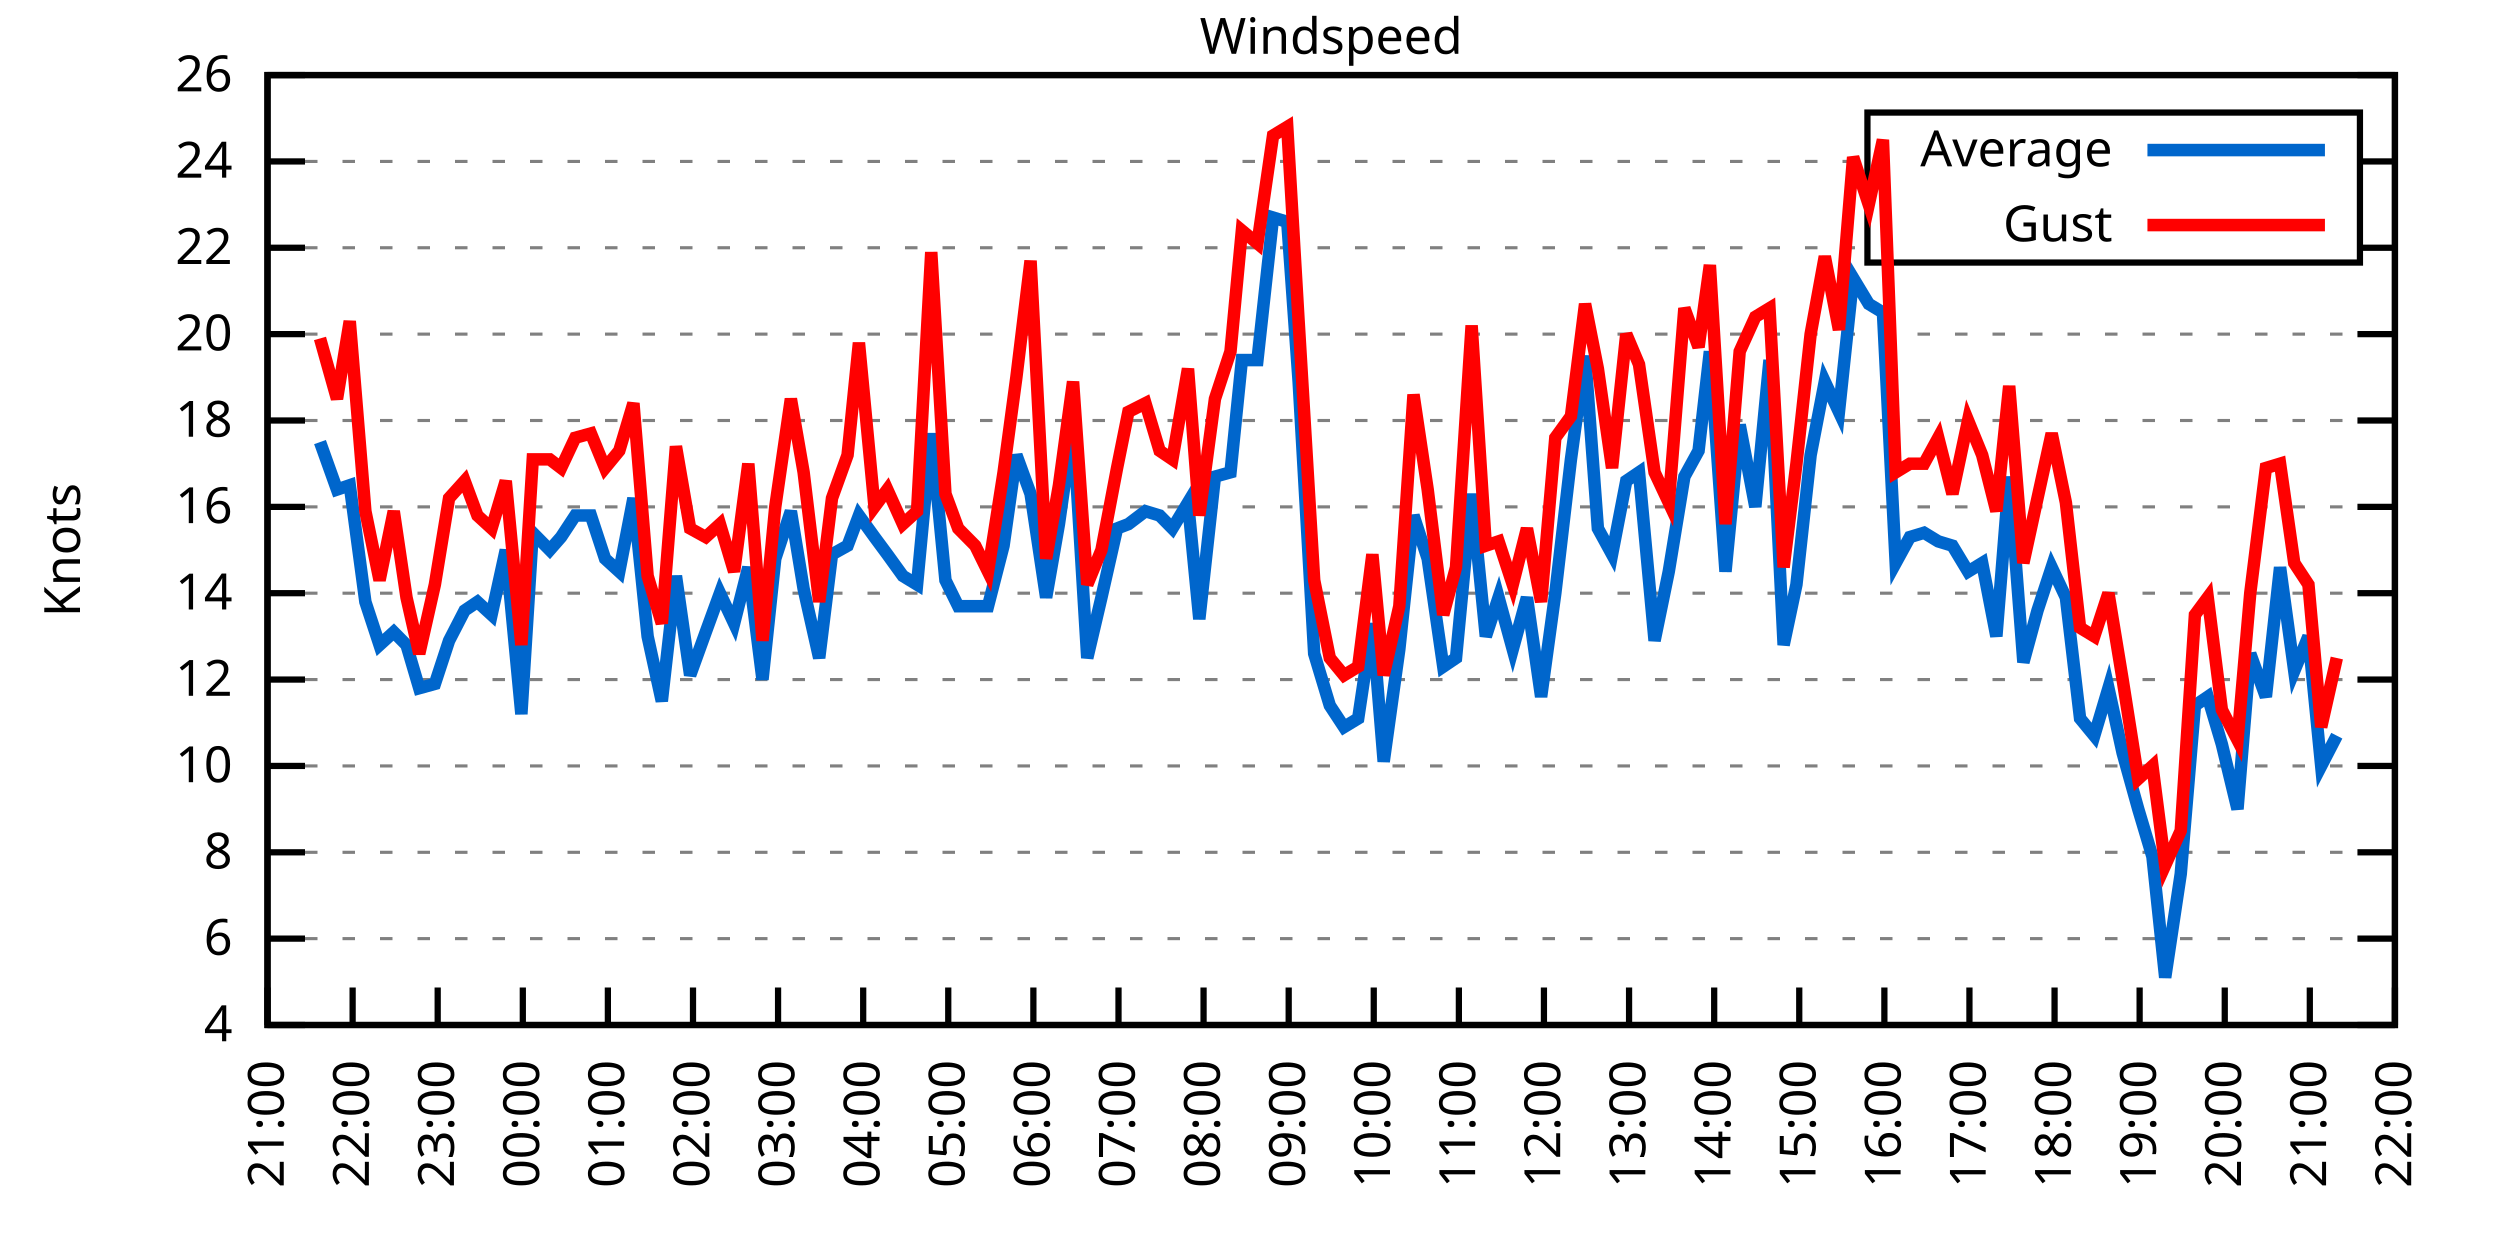
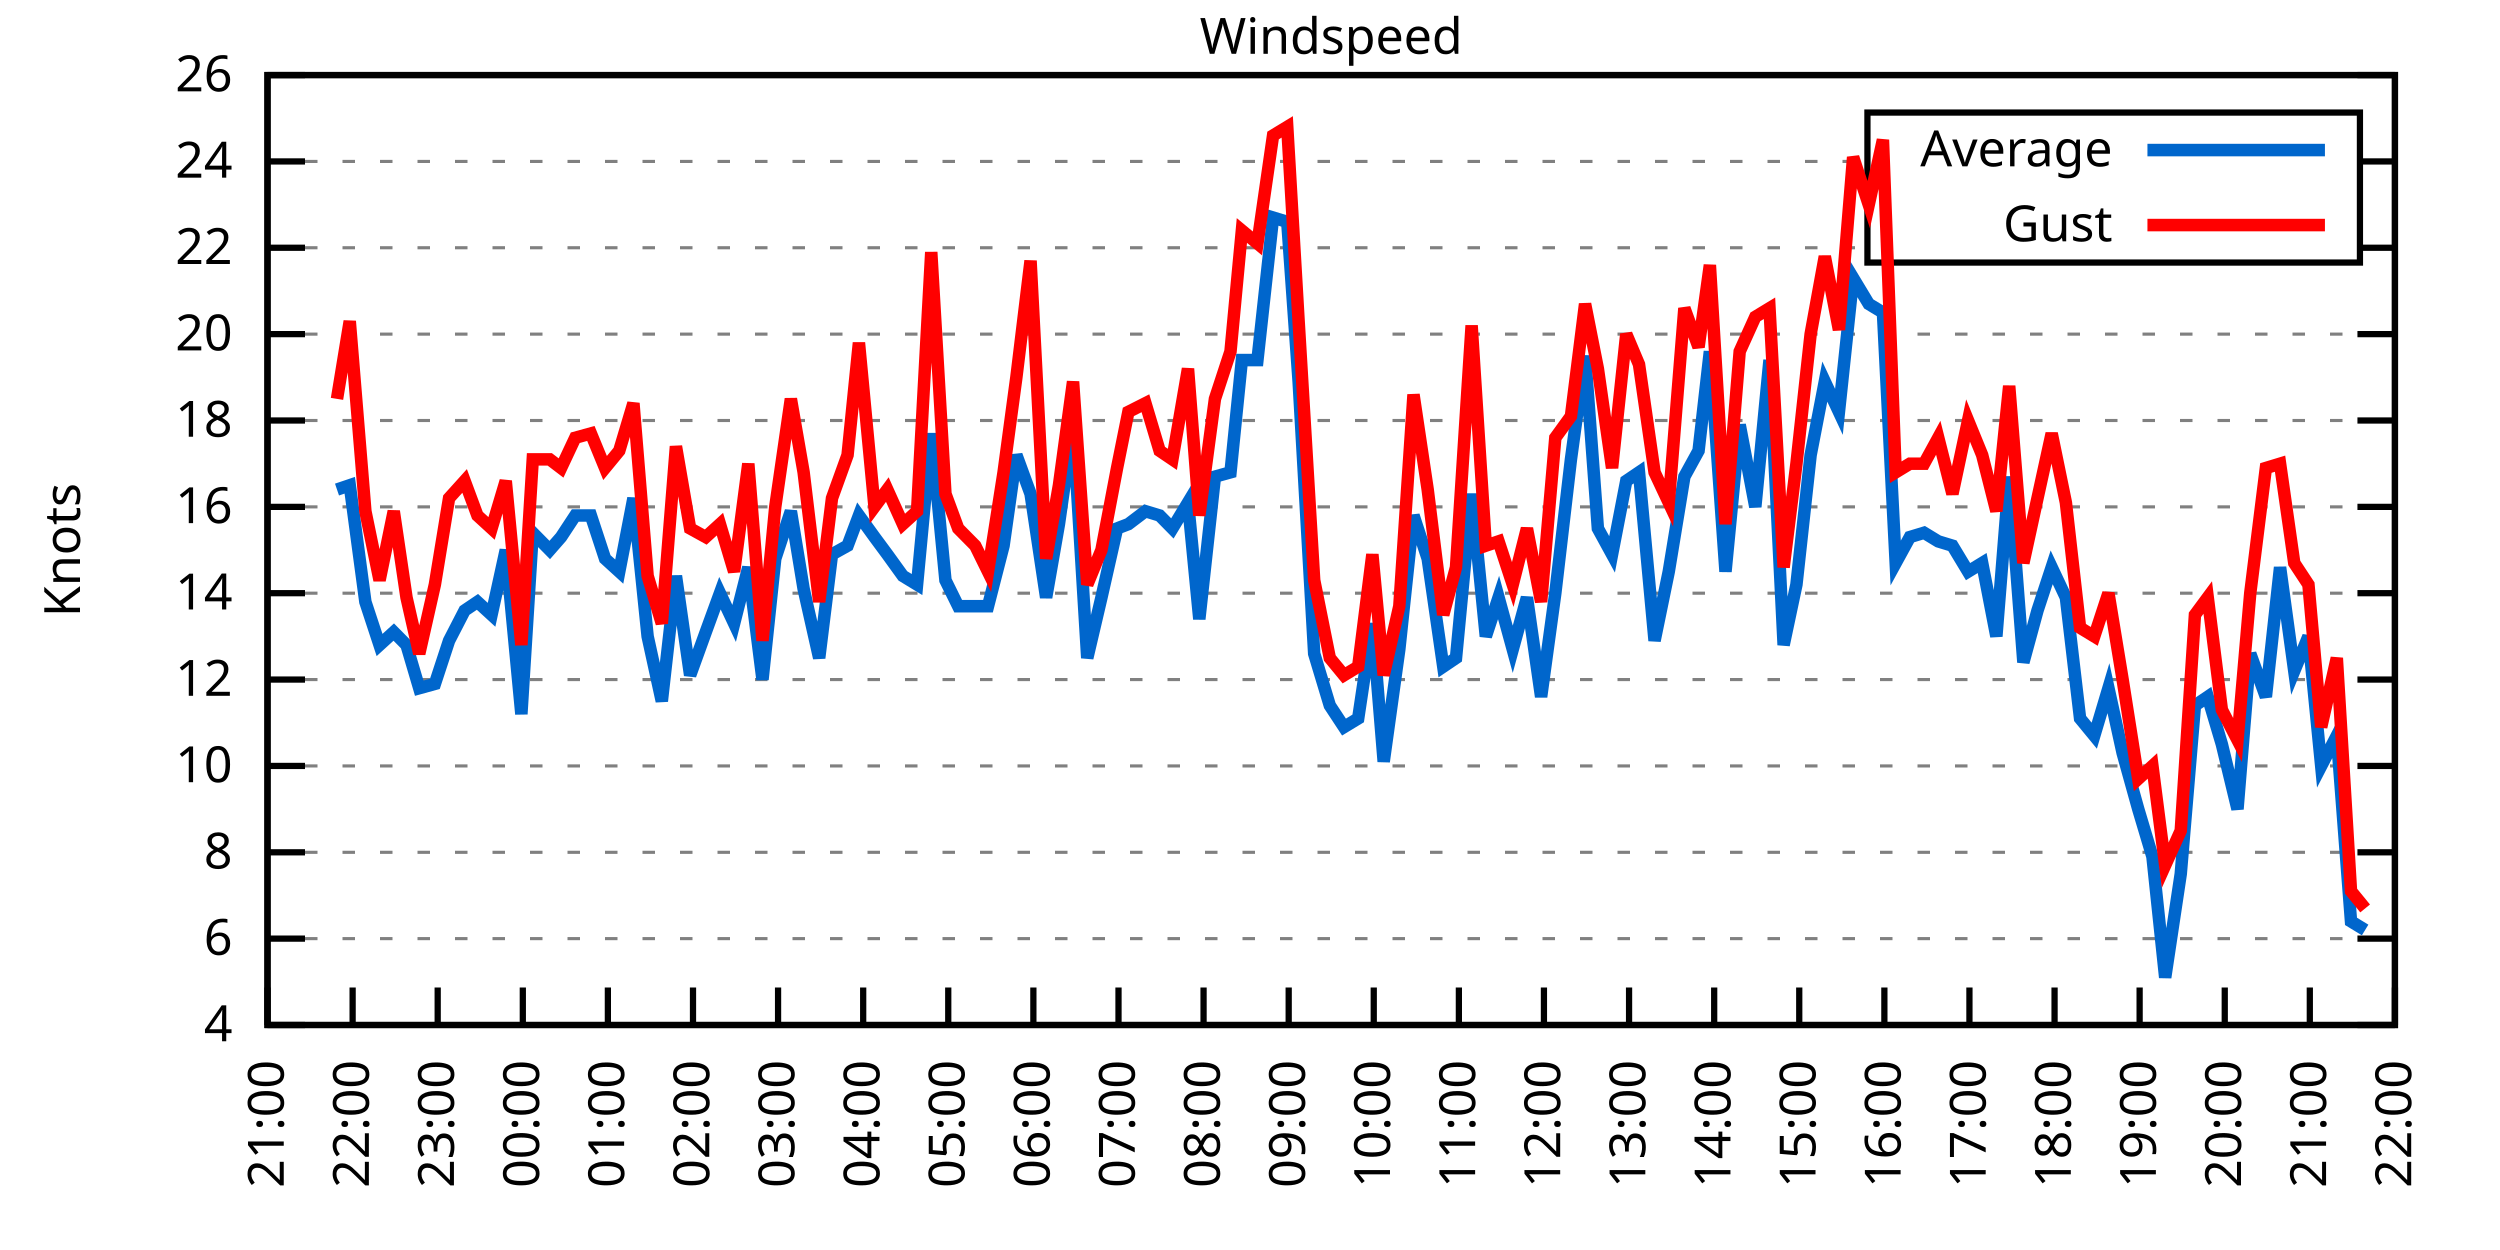
<svg xmlns="http://www.w3.org/2000/svg" xmlns:xlink="http://www.w3.org/1999/xlink" width="400" height="200" viewBox="0 0 400 200">
  <g id="gnuplot_canvas">
    <rect x="0" y="0" width="400" height="200" fill="none" />
    <defs>
      <circle id="gpDot" r="0.5" stroke-width="0.5" stroke="currentColor" />
      <path id="gpPt0" stroke-width="0.333" stroke="currentColor" d="M-1,0 h2 M0,-1 v2" />
      <path id="gpPt1" stroke-width="0.333" stroke="currentColor" d="M-1,-1 L1,1 M1,-1 L-1,1" />
      <path id="gpPt2" stroke-width="0.333" stroke="currentColor" d="M-1,0 L1,0 M0,-1 L0,1 M-1,-1 L1,1 M-1,1 L1,-1" />
      <rect id="gpPt3" stroke-width="0.333" stroke="currentColor" x="-1" y="-1" width="2" height="2" />
      <rect id="gpPt4" stroke-width="0.333" stroke="currentColor" fill="currentColor" x="-1" y="-1" width="2" height="2" />
      <circle id="gpPt5" stroke-width="0.333" stroke="currentColor" cx="0" cy="0" r="1" />
      <use xlink:href="#gpPt5" id="gpPt6" fill="currentColor" stroke="none" />
      <path id="gpPt7" stroke-width="0.333" stroke="currentColor" d="M0,-1.33 L-1.33,0.67 L1.33,0.67 z" />
      <use xlink:href="#gpPt7" id="gpPt8" fill="currentColor" stroke="none" />
      <use xlink:href="#gpPt7" id="gpPt9" stroke="currentColor" transform="rotate(180)" />
      <use xlink:href="#gpPt9" id="gpPt10" fill="currentColor" stroke="none" />
      <use xlink:href="#gpPt3" id="gpPt11" stroke="currentColor" transform="rotate(45)" />
      <use xlink:href="#gpPt11" id="gpPt12" fill="currentColor" stroke="none" />
      <path id="gpPt13" stroke-width="0.333" stroke="currentColor" d="M0,1.330 L1.265,0.411 L0.782,-1.067 L-0.782,-1.076 L-1.265,0.411 z" />
      <use xlink:href="#gpPt13" id="gpPt14" fill="currentColor" stroke="none" />
      <filter id="textbox" filterUnits="objectBoundingBox" x="0" y="0" height="1" width="1">
        <feFlood flood-color="white" flood-opacity="1" result="bgnd" />
        <feComposite in="SourceGraphic" in2="bgnd" operator="atop" />
      </filter>
      <filter id="greybox" filterUnits="objectBoundingBox" x="0" y="0" height="1" width="1">
        <feFlood flood-color="lightgrey" flood-opacity="1" result="grey" />
        <feComposite in="SourceGraphic" in2="grey" operator="atop" />
      </filter>
    </defs>
    <g fill="none" color="white" stroke="currentColor" stroke-width="1.00" stroke-linecap="butt" stroke-linejoin="miter">
</g>
    <g fill="none" color="black" stroke="currentColor" stroke-width="1.00" stroke-linecap="butt" stroke-linejoin="miter">
      <g stroke="none" shape-rendering="crispEdges">
        <polygon fill="rgb(255, 255, 255)" points="42.80,164.00 383.18,164.00 383.18,12.02 42.80,12.02 " />
      </g>
    </g>
    <g fill="none" color="black" stroke="currentColor" stroke-width="1.00" stroke-linecap="butt" stroke-linejoin="miter">
</g>
    <g fill="none" color="black" stroke="black" stroke-width="0.50" stroke-linecap="butt" stroke-linejoin="miter">
</g>
    <g fill="none" color="gray" stroke="currentColor" stroke-width="0.50" stroke-linecap="butt" stroke-linejoin="miter">
      <path stroke="gray" stroke-dasharray="2,4" class="gridline" d="M42.80,164.00 L383.19,164.00  " />
    </g>
    <g fill="none" color="gray" stroke="gray" stroke-width="1.00" stroke-linecap="butt" stroke-linejoin="miter">
</g>
    <g fill="none" color="black" stroke="currentColor" stroke-width="1.00" stroke-linecap="butt" stroke-linejoin="miter">
      <path stroke="black" d="M42.80,164.00 L48.80,164.00 M383.19,164.00 L377.19,164.00  " />
      <g transform="translate(37.20,166.60)" stroke="none" fill="black" font-family="Sans" font-size="8.00" text-anchor="end">
        <text>
          <tspan font-family="Sans"> 4</tspan>
        </text>
      </g>
    </g>
    <g fill="none" color="black" stroke="currentColor" stroke-width="1.00" stroke-linecap="butt" stroke-linejoin="miter">
</g>
    <g fill="none" color="black" stroke="black" stroke-width="0.50" stroke-linecap="butt" stroke-linejoin="miter">
</g>
    <g fill="none" color="gray" stroke="currentColor" stroke-width="0.50" stroke-linecap="butt" stroke-linejoin="miter">
      <path stroke="gray" stroke-dasharray="2,4" class="gridline" d="M42.80,150.18 L383.19,150.18  " />
    </g>
    <g fill="none" color="gray" stroke="gray" stroke-width="1.00" stroke-linecap="butt" stroke-linejoin="miter">
</g>
    <g fill="none" color="black" stroke="currentColor" stroke-width="1.00" stroke-linecap="butt" stroke-linejoin="miter">
      <path stroke="black" d="M42.80,150.18 L48.80,150.18 M383.19,150.18 L377.19,150.18  " />
      <g transform="translate(37.20,152.78)" stroke="none" fill="black" font-family="Sans" font-size="8.00" text-anchor="end">
        <text>
          <tspan font-family="Sans"> 6</tspan>
        </text>
      </g>
    </g>
    <g fill="none" color="black" stroke="currentColor" stroke-width="1.00" stroke-linecap="butt" stroke-linejoin="miter">
</g>
    <g fill="none" color="black" stroke="black" stroke-width="0.50" stroke-linecap="butt" stroke-linejoin="miter">
</g>
    <g fill="none" color="gray" stroke="currentColor" stroke-width="0.50" stroke-linecap="butt" stroke-linejoin="miter">
      <path stroke="gray" stroke-dasharray="2,4" class="gridline" d="M42.80,136.37 L383.19,136.37  " />
    </g>
    <g fill="none" color="gray" stroke="gray" stroke-width="1.00" stroke-linecap="butt" stroke-linejoin="miter">
</g>
    <g fill="none" color="black" stroke="currentColor" stroke-width="1.00" stroke-linecap="butt" stroke-linejoin="miter">
      <path stroke="black" d="M42.80,136.37 L48.80,136.37 M383.19,136.37 L377.19,136.37  " />
      <g transform="translate(37.20,138.97)" stroke="none" fill="black" font-family="Sans" font-size="8.00" text-anchor="end">
        <text>
          <tspan font-family="Sans"> 8</tspan>
        </text>
      </g>
    </g>
    <g fill="none" color="black" stroke="currentColor" stroke-width="1.00" stroke-linecap="butt" stroke-linejoin="miter">
</g>
    <g fill="none" color="black" stroke="black" stroke-width="0.50" stroke-linecap="butt" stroke-linejoin="miter">
</g>
    <g fill="none" color="gray" stroke="currentColor" stroke-width="0.50" stroke-linecap="butt" stroke-linejoin="miter">
      <path stroke="gray" stroke-dasharray="2,4" class="gridline" d="M42.80,122.55 L383.19,122.55  " />
    </g>
    <g fill="none" color="gray" stroke="gray" stroke-width="1.00" stroke-linecap="butt" stroke-linejoin="miter">
</g>
    <g fill="none" color="black" stroke="currentColor" stroke-width="1.00" stroke-linecap="butt" stroke-linejoin="miter">
      <path stroke="black" d="M42.80,122.55 L48.80,122.55 M383.19,122.55 L377.19,122.55  " />
      <g transform="translate(37.20,125.15)" stroke="none" fill="black" font-family="Sans" font-size="8.00" text-anchor="end">
        <text>
          <tspan font-family="Sans"> 10</tspan>
        </text>
      </g>
    </g>
    <g fill="none" color="black" stroke="currentColor" stroke-width="1.00" stroke-linecap="butt" stroke-linejoin="miter">
</g>
    <g fill="none" color="black" stroke="black" stroke-width="0.50" stroke-linecap="butt" stroke-linejoin="miter">
</g>
    <g fill="none" color="gray" stroke="currentColor" stroke-width="0.50" stroke-linecap="butt" stroke-linejoin="miter">
      <path stroke="gray" stroke-dasharray="2,4" class="gridline" d="M42.80,108.73 L383.19,108.73  " />
    </g>
    <g fill="none" color="gray" stroke="gray" stroke-width="1.00" stroke-linecap="butt" stroke-linejoin="miter">
</g>
    <g fill="none" color="black" stroke="currentColor" stroke-width="1.00" stroke-linecap="butt" stroke-linejoin="miter">
      <path stroke="black" d="M42.80,108.73 L48.80,108.73 M383.19,108.73 L377.19,108.73  " />
      <g transform="translate(37.20,111.33)" stroke="none" fill="black" font-family="Sans" font-size="8.00" text-anchor="end">
        <text>
          <tspan font-family="Sans"> 12</tspan>
        </text>
      </g>
    </g>
    <g fill="none" color="black" stroke="currentColor" stroke-width="1.00" stroke-linecap="butt" stroke-linejoin="miter">
</g>
    <g fill="none" color="black" stroke="black" stroke-width="0.50" stroke-linecap="butt" stroke-linejoin="miter">
</g>
    <g fill="none" color="gray" stroke="currentColor" stroke-width="0.50" stroke-linecap="butt" stroke-linejoin="miter">
      <path stroke="gray" stroke-dasharray="2,4" class="gridline" d="M42.80,94.91 L383.19,94.91  " />
    </g>
    <g fill="none" color="gray" stroke="gray" stroke-width="1.00" stroke-linecap="butt" stroke-linejoin="miter">
</g>
    <g fill="none" color="black" stroke="currentColor" stroke-width="1.00" stroke-linecap="butt" stroke-linejoin="miter">
      <path stroke="black" d="M42.80,94.91 L48.80,94.91 M383.19,94.91 L377.19,94.91  " />
      <g transform="translate(37.20,97.51)" stroke="none" fill="black" font-family="Sans" font-size="8.00" text-anchor="end">
        <text>
          <tspan font-family="Sans"> 14</tspan>
        </text>
      </g>
    </g>
    <g fill="none" color="black" stroke="currentColor" stroke-width="1.00" stroke-linecap="butt" stroke-linejoin="miter">
</g>
    <g fill="none" color="black" stroke="black" stroke-width="0.50" stroke-linecap="butt" stroke-linejoin="miter">
</g>
    <g fill="none" color="gray" stroke="currentColor" stroke-width="0.50" stroke-linecap="butt" stroke-linejoin="miter">
      <path stroke="gray" stroke-dasharray="2,4" class="gridline" d="M42.80,81.10 L383.19,81.10  " />
    </g>
    <g fill="none" color="gray" stroke="gray" stroke-width="1.00" stroke-linecap="butt" stroke-linejoin="miter">
</g>
    <g fill="none" color="black" stroke="currentColor" stroke-width="1.00" stroke-linecap="butt" stroke-linejoin="miter">
      <path stroke="black" d="M42.80,81.10 L48.80,81.10 M383.19,81.10 L377.19,81.10  " />
      <g transform="translate(37.20,83.70)" stroke="none" fill="black" font-family="Sans" font-size="8.00" text-anchor="end">
        <text>
          <tspan font-family="Sans"> 16</tspan>
        </text>
      </g>
    </g>
    <g fill="none" color="black" stroke="currentColor" stroke-width="1.00" stroke-linecap="butt" stroke-linejoin="miter">
</g>
    <g fill="none" color="black" stroke="black" stroke-width="0.50" stroke-linecap="butt" stroke-linejoin="miter">
</g>
    <g fill="none" color="gray" stroke="currentColor" stroke-width="0.50" stroke-linecap="butt" stroke-linejoin="miter">
      <path stroke="gray" stroke-dasharray="2,4" class="gridline" d="M42.80,67.28 L383.19,67.28  " />
    </g>
    <g fill="none" color="gray" stroke="gray" stroke-width="1.00" stroke-linecap="butt" stroke-linejoin="miter">
</g>
    <g fill="none" color="black" stroke="currentColor" stroke-width="1.00" stroke-linecap="butt" stroke-linejoin="miter">
      <path stroke="black" d="M42.80,67.28 L48.80,67.28 M383.19,67.28 L377.19,67.28  " />
      <g transform="translate(37.20,69.88)" stroke="none" fill="black" font-family="Sans" font-size="8.00" text-anchor="end">
        <text>
          <tspan font-family="Sans"> 18</tspan>
        </text>
      </g>
    </g>
    <g fill="none" color="black" stroke="currentColor" stroke-width="1.00" stroke-linecap="butt" stroke-linejoin="miter">
</g>
    <g fill="none" color="black" stroke="black" stroke-width="0.50" stroke-linecap="butt" stroke-linejoin="miter">
</g>
    <g fill="none" color="gray" stroke="currentColor" stroke-width="0.50" stroke-linecap="butt" stroke-linejoin="miter">
      <path stroke="gray" stroke-dasharray="2,4" class="gridline" d="M42.80,53.46 L383.19,53.46  " />
    </g>
    <g fill="none" color="gray" stroke="gray" stroke-width="1.00" stroke-linecap="butt" stroke-linejoin="miter">
</g>
    <g fill="none" color="black" stroke="currentColor" stroke-width="1.00" stroke-linecap="butt" stroke-linejoin="miter">
      <path stroke="black" d="M42.80,53.46 L48.80,53.46 M383.19,53.46 L377.19,53.46  " />
      <g transform="translate(37.20,56.06)" stroke="none" fill="black" font-family="Sans" font-size="8.00" text-anchor="end">
        <text>
          <tspan font-family="Sans"> 20</tspan>
        </text>
      </g>
    </g>
    <g fill="none" color="black" stroke="currentColor" stroke-width="1.00" stroke-linecap="butt" stroke-linejoin="miter">
</g>
    <g fill="none" color="black" stroke="black" stroke-width="0.50" stroke-linecap="butt" stroke-linejoin="miter">
</g>
    <g fill="none" color="gray" stroke="currentColor" stroke-width="0.50" stroke-linecap="butt" stroke-linejoin="miter">
      <path stroke="gray" stroke-dasharray="2,4" class="gridline" d="M42.80,39.64 L298.79,39.64 M377.59,39.64 L383.19,39.64  " />
    </g>
    <g fill="none" color="gray" stroke="gray" stroke-width="1.00" stroke-linecap="butt" stroke-linejoin="miter">
</g>
    <g fill="none" color="black" stroke="currentColor" stroke-width="1.00" stroke-linecap="butt" stroke-linejoin="miter">
      <path stroke="black" d="M42.80,39.64 L48.80,39.64 M383.19,39.64 L377.19,39.64  " />
      <g transform="translate(37.20,42.24)" stroke="none" fill="black" font-family="Sans" font-size="8.00" text-anchor="end">
        <text>
          <tspan font-family="Sans"> 22</tspan>
        </text>
      </g>
    </g>
    <g fill="none" color="black" stroke="currentColor" stroke-width="1.00" stroke-linecap="butt" stroke-linejoin="miter">
</g>
    <g fill="none" color="black" stroke="black" stroke-width="0.50" stroke-linecap="butt" stroke-linejoin="miter">
</g>
    <g fill="none" color="gray" stroke="currentColor" stroke-width="0.50" stroke-linecap="butt" stroke-linejoin="miter">
      <path stroke="gray" stroke-dasharray="2,4" class="gridline" d="M42.80,25.83 L298.79,25.83 M377.59,25.83 L383.19,25.83  " />
    </g>
    <g fill="none" color="gray" stroke="gray" stroke-width="1.00" stroke-linecap="butt" stroke-linejoin="miter">
</g>
    <g fill="none" color="black" stroke="currentColor" stroke-width="1.00" stroke-linecap="butt" stroke-linejoin="miter">
      <path stroke="black" d="M42.80,25.83 L48.80,25.83 M383.19,25.83 L377.19,25.83  " />
      <g transform="translate(37.20,28.43)" stroke="none" fill="black" font-family="Sans" font-size="8.00" text-anchor="end">
        <text>
          <tspan font-family="Sans"> 24</tspan>
        </text>
      </g>
    </g>
    <g fill="none" color="black" stroke="currentColor" stroke-width="1.00" stroke-linecap="butt" stroke-linejoin="miter">
</g>
    <g fill="none" color="black" stroke="black" stroke-width="0.50" stroke-linecap="butt" stroke-linejoin="miter">
</g>
    <g fill="none" color="gray" stroke="currentColor" stroke-width="0.50" stroke-linecap="butt" stroke-linejoin="miter">
      <path stroke="gray" stroke-dasharray="2,4" class="gridline" d="M42.80,12.01 L383.19,12.01  " />
    </g>
    <g fill="none" color="gray" stroke="gray" stroke-width="1.00" stroke-linecap="butt" stroke-linejoin="miter">
</g>
    <g fill="none" color="black" stroke="currentColor" stroke-width="1.00" stroke-linecap="butt" stroke-linejoin="miter">
      <path stroke="black" d="M42.80,12.01 L48.80,12.01 M383.19,12.01 L377.19,12.01  " />
      <g transform="translate(37.20,14.61)" stroke="none" fill="black" font-family="Sans" font-size="8.00" text-anchor="end">
        <text>
          <tspan font-family="Sans"> 26</tspan>
        </text>
      </g>
    </g>
    <g fill="none" color="black" stroke="currentColor" stroke-width="1.00" stroke-linecap="butt" stroke-linejoin="miter">
      <path stroke="black" d="M42.80,164.00 L42.80,158.00  " />
      <g transform="translate(45.40,169.60) rotate(270.00)" stroke="none" fill="black" font-family="Sans" font-size="8.00" text-anchor="end">
        <text>
          <tspan font-family="Sans">21:00</tspan>
        </text>
      </g>
    </g>
    <g fill="none" color="black" stroke="currentColor" stroke-width="1.00" stroke-linecap="butt" stroke-linejoin="miter">
      <path stroke="black" d="M56.42,164.00 L56.42,158.00  " />
      <g transform="translate(59.02,169.60) rotate(270.00)" stroke="none" fill="black" font-family="Sans" font-size="8.00" text-anchor="end">
        <text>
          <tspan font-family="Sans">22:00</tspan>
        </text>
      </g>
    </g>
    <g fill="none" color="black" stroke="currentColor" stroke-width="1.00" stroke-linecap="butt" stroke-linejoin="miter">
      <path stroke="black" d="M70.03,164.00 L70.03,158.00  " />
      <g transform="translate(72.63,169.60) rotate(270.00)" stroke="none" fill="black" font-family="Sans" font-size="8.00" text-anchor="end">
        <text>
          <tspan font-family="Sans">23:00</tspan>
        </text>
      </g>
    </g>
    <g fill="none" color="black" stroke="currentColor" stroke-width="1.00" stroke-linecap="butt" stroke-linejoin="miter">
      <path stroke="black" d="M83.65,164.00 L83.65,158.00  " />
      <g transform="translate(86.25,169.60) rotate(270.00)" stroke="none" fill="black" font-family="Sans" font-size="8.00" text-anchor="end">
        <text>
          <tspan font-family="Sans">00:00</tspan>
        </text>
      </g>
    </g>
    <g fill="none" color="black" stroke="currentColor" stroke-width="1.00" stroke-linecap="butt" stroke-linejoin="miter">
      <path stroke="black" d="M97.26,164.00 L97.26,158.00  " />
      <g transform="translate(99.86,169.60) rotate(270.00)" stroke="none" fill="black" font-family="Sans" font-size="8.00" text-anchor="end">
        <text>
          <tspan font-family="Sans">01:00</tspan>
        </text>
      </g>
    </g>
    <g fill="none" color="black" stroke="currentColor" stroke-width="1.00" stroke-linecap="butt" stroke-linejoin="miter">
      <path stroke="black" d="M110.88,164.00 L110.88,158.00  " />
      <g transform="translate(113.48,169.60) rotate(270.00)" stroke="none" fill="black" font-family="Sans" font-size="8.00" text-anchor="end">
        <text>
          <tspan font-family="Sans">02:00</tspan>
        </text>
      </g>
    </g>
    <g fill="none" color="black" stroke="currentColor" stroke-width="1.00" stroke-linecap="butt" stroke-linejoin="miter">
      <path stroke="black" d="M124.49,164.00 L124.49,158.00  " />
      <g transform="translate(127.09,169.60) rotate(270.00)" stroke="none" fill="black" font-family="Sans" font-size="8.00" text-anchor="end">
        <text>
          <tspan font-family="Sans">03:00</tspan>
        </text>
      </g>
    </g>
    <g fill="none" color="black" stroke="currentColor" stroke-width="1.00" stroke-linecap="butt" stroke-linejoin="miter">
      <path stroke="black" d="M138.11,164.00 L138.11,158.00  " />
      <g transform="translate(140.71,169.60) rotate(270.00)" stroke="none" fill="black" font-family="Sans" font-size="8.00" text-anchor="end">
        <text>
          <tspan font-family="Sans">04:00</tspan>
        </text>
      </g>
    </g>
    <g fill="none" color="black" stroke="currentColor" stroke-width="1.00" stroke-linecap="butt" stroke-linejoin="miter">
      <path stroke="black" d="M151.72,164.00 L151.72,158.00  " />
      <g transform="translate(154.32,169.60) rotate(270.00)" stroke="none" fill="black" font-family="Sans" font-size="8.00" text-anchor="end">
        <text>
          <tspan font-family="Sans">05:00</tspan>
        </text>
      </g>
    </g>
    <g fill="none" color="black" stroke="currentColor" stroke-width="1.00" stroke-linecap="butt" stroke-linejoin="miter">
      <path stroke="black" d="M165.34,164.00 L165.34,158.00  " />
      <g transform="translate(167.94,169.60) rotate(270.00)" stroke="none" fill="black" font-family="Sans" font-size="8.00" text-anchor="end">
        <text>
          <tspan font-family="Sans">06:00</tspan>
        </text>
      </g>
    </g>
    <g fill="none" color="black" stroke="currentColor" stroke-width="1.00" stroke-linecap="butt" stroke-linejoin="miter">
      <path stroke="black" d="M178.96,164.00 L178.96,158.00  " />
      <g transform="translate(181.56,169.60) rotate(270.00)" stroke="none" fill="black" font-family="Sans" font-size="8.00" text-anchor="end">
        <text>
          <tspan font-family="Sans">07:00</tspan>
        </text>
      </g>
    </g>
    <g fill="none" color="black" stroke="currentColor" stroke-width="1.00" stroke-linecap="butt" stroke-linejoin="miter">
      <path stroke="black" d="M192.57,164.00 L192.57,158.00  " />
      <g transform="translate(195.17,169.60) rotate(270.00)" stroke="none" fill="black" font-family="Sans" font-size="8.00" text-anchor="end">
        <text>
          <tspan font-family="Sans">08:00</tspan>
        </text>
      </g>
    </g>
    <g fill="none" color="black" stroke="currentColor" stroke-width="1.00" stroke-linecap="butt" stroke-linejoin="miter">
      <path stroke="black" d="M206.19,164.00 L206.19,158.00  " />
      <g transform="translate(208.79,169.60) rotate(270.00)" stroke="none" fill="black" font-family="Sans" font-size="8.00" text-anchor="end">
        <text>
          <tspan font-family="Sans">09:00</tspan>
        </text>
      </g>
    </g>
    <g fill="none" color="black" stroke="currentColor" stroke-width="1.00" stroke-linecap="butt" stroke-linejoin="miter">
      <path stroke="black" d="M219.80,164.00 L219.80,158.00  " />
      <g transform="translate(222.40,169.60) rotate(270.00)" stroke="none" fill="black" font-family="Sans" font-size="8.00" text-anchor="end">
        <text>
          <tspan font-family="Sans">10:00</tspan>
        </text>
      </g>
    </g>
    <g fill="none" color="black" stroke="currentColor" stroke-width="1.00" stroke-linecap="butt" stroke-linejoin="miter">
      <path stroke="black" d="M233.42,164.00 L233.42,158.00  " />
      <g transform="translate(236.02,169.60) rotate(270.00)" stroke="none" fill="black" font-family="Sans" font-size="8.00" text-anchor="end">
        <text>
          <tspan font-family="Sans">11:00</tspan>
        </text>
      </g>
    </g>
    <g fill="none" color="black" stroke="currentColor" stroke-width="1.00" stroke-linecap="butt" stroke-linejoin="miter">
      <path stroke="black" d="M247.03,164.00 L247.03,158.00  " />
      <g transform="translate(249.63,169.60) rotate(270.00)" stroke="none" fill="black" font-family="Sans" font-size="8.00" text-anchor="end">
        <text>
          <tspan font-family="Sans">12:00</tspan>
        </text>
      </g>
    </g>
    <g fill="none" color="black" stroke="currentColor" stroke-width="1.00" stroke-linecap="butt" stroke-linejoin="miter">
      <path stroke="black" d="M260.65,164.00 L260.65,158.00  " />
      <g transform="translate(263.25,169.60) rotate(270.00)" stroke="none" fill="black" font-family="Sans" font-size="8.00" text-anchor="end">
        <text>
          <tspan font-family="Sans">13:00</tspan>
        </text>
      </g>
    </g>
    <g fill="none" color="black" stroke="currentColor" stroke-width="1.00" stroke-linecap="butt" stroke-linejoin="miter">
      <path stroke="black" d="M274.27,164.00 L274.27,158.00  " />
      <g transform="translate(276.87,169.60) rotate(270.00)" stroke="none" fill="black" font-family="Sans" font-size="8.00" text-anchor="end">
        <text>
          <tspan font-family="Sans">14:00</tspan>
        </text>
      </g>
    </g>
    <g fill="none" color="black" stroke="currentColor" stroke-width="1.00" stroke-linecap="butt" stroke-linejoin="miter">
      <path stroke="black" d="M287.88,164.00 L287.88,158.00  " />
      <g transform="translate(290.48,169.60) rotate(270.00)" stroke="none" fill="black" font-family="Sans" font-size="8.00" text-anchor="end">
        <text>
          <tspan font-family="Sans">15:00</tspan>
        </text>
      </g>
    </g>
    <g fill="none" color="black" stroke="currentColor" stroke-width="1.00" stroke-linecap="butt" stroke-linejoin="miter">
      <path stroke="black" d="M301.50,164.00 L301.50,158.00  " />
      <g transform="translate(304.10,169.60) rotate(270.00)" stroke="none" fill="black" font-family="Sans" font-size="8.00" text-anchor="end">
        <text>
          <tspan font-family="Sans">16:00</tspan>
        </text>
      </g>
    </g>
    <g fill="none" color="black" stroke="currentColor" stroke-width="1.00" stroke-linecap="butt" stroke-linejoin="miter">
      <path stroke="black" d="M315.11,164.00 L315.11,158.00  " />
      <g transform="translate(317.71,169.60) rotate(270.00)" stroke="none" fill="black" font-family="Sans" font-size="8.00" text-anchor="end">
        <text>
          <tspan font-family="Sans">17:00</tspan>
        </text>
      </g>
    </g>
    <g fill="none" color="black" stroke="currentColor" stroke-width="1.00" stroke-linecap="butt" stroke-linejoin="miter">
      <path stroke="black" d="M328.73,164.00 L328.73,158.00  " />
      <g transform="translate(331.33,169.60) rotate(270.00)" stroke="none" fill="black" font-family="Sans" font-size="8.00" text-anchor="end">
        <text>
          <tspan font-family="Sans">18:00</tspan>
        </text>
      </g>
    </g>
    <g fill="none" color="black" stroke="currentColor" stroke-width="1.00" stroke-linecap="butt" stroke-linejoin="miter">
      <path stroke="black" d="M342.34,164.00 L342.34,158.00  " />
      <g transform="translate(344.94,169.60) rotate(270.00)" stroke="none" fill="black" font-family="Sans" font-size="8.00" text-anchor="end">
        <text>
          <tspan font-family="Sans">19:00</tspan>
        </text>
      </g>
    </g>
    <g fill="none" color="black" stroke="currentColor" stroke-width="1.00" stroke-linecap="butt" stroke-linejoin="miter">
      <path stroke="black" d="M355.96,164.00 L355.96,158.00  " />
      <g transform="translate(358.56,169.60) rotate(270.00)" stroke="none" fill="black" font-family="Sans" font-size="8.00" text-anchor="end">
        <text>
          <tspan font-family="Sans">20:00</tspan>
        </text>
      </g>
    </g>
    <g fill="none" color="black" stroke="currentColor" stroke-width="1.00" stroke-linecap="butt" stroke-linejoin="miter">
      <path stroke="black" d="M369.57,164.00 L369.57,158.00  " />
      <g transform="translate(372.17,169.60) rotate(270.00)" stroke="none" fill="black" font-family="Sans" font-size="8.00" text-anchor="end">
        <text>
          <tspan font-family="Sans">21:00</tspan>
        </text>
      </g>
    </g>
    <g fill="none" color="black" stroke="currentColor" stroke-width="1.00" stroke-linecap="butt" stroke-linejoin="miter">
      <path stroke="black" d="M383.19,164.00 L383.19,158.00  " />
      <g transform="translate(385.79,169.60) rotate(270.00)" stroke="none" fill="black" font-family="Sans" font-size="8.00" text-anchor="end">
        <text>
          <tspan font-family="Sans">22:00</tspan>
        </text>
      </g>
    </g>
    <g fill="none" color="black" stroke="currentColor" stroke-width="1.00" stroke-linecap="butt" stroke-linejoin="miter">
</g>
    <g fill="none" color="black" stroke="currentColor" stroke-width="1.00" stroke-linecap="butt" stroke-linejoin="miter">
      <path stroke="black" d="M42.80,12.01 L42.80,164.00 L383.19,164.00 L383.19,12.01 L42.80,12.01 Z  " />
    </g>
    <g fill="none" color="black" stroke="currentColor" stroke-width="1.00" stroke-linecap="butt" stroke-linejoin="miter">
</g>
    <g fill="none" color="black" stroke="currentColor" stroke-width="1.00" stroke-linecap="butt" stroke-linejoin="miter">
      <path stroke="black" d="M298.79,42.01 L298.79,18.01 L377.59,18.01 L377.59,42.01 L298.79,42.01 Z  " />
    </g>
    <g id="Windspeed_plot_1">
      <g fill="none" color="white" stroke="black" stroke-width="2.00" stroke-linecap="butt" stroke-linejoin="miter">
</g>
      <g fill="none" color="black" stroke="currentColor" stroke-width="2.00" stroke-linecap="butt" stroke-linejoin="miter">
        <g transform="translate(337.99,26.61)" stroke="none" fill="black" font-family="Sans" font-size="8.00" text-anchor="end">
          <text>
            <tspan font-family="Sans">Average</tspan>
          </text>
        </g>
      </g>
      <g fill="none" color="black" stroke="currentColor" stroke-width="2.00" stroke-linecap="butt" stroke-linejoin="miter">
-         <path stroke="rgb(  0, 102, 204)" d="M343.59,24.01 L371.99,24.01 M51.20,70.73 L53.92,78.33 L55.96,77.64 L58.46,96.30 L60.73,103.20 L63.00,101.13   L65.04,103.20 L67.08,110.11 L69.58,109.42 L71.85,102.51 L74.34,97.68 L76.39,96.30 L78.65,98.37 L80.92,88.00   L83.42,114.26 L85.24,85.24 L87.96,88.00 L89.77,85.93 L92.04,82.48 L94.54,82.48 L96.81,89.39 L99.08,91.46   L101.35,79.71 L103.62,101.82 L105.89,112.19 L108.15,92.15 L110.42,108.04 L112.92,101.13 L115.19,94.91 L117.46,99.75   L119.73,90.77 L122.00,108.73 L124.04,89.39 L126.54,81.79 L128.58,94.22 L131.07,105.28 L133.12,88.70 L135.61,87.31   L137.43,82.48 L139.92,85.93 L141.97,88.70 L144.46,92.15 L146.73,93.53 L149.00,69.35 L151.27,92.84 L153.31,96.99   L156.04,96.99 L158.08,96.99 L160.57,87.31 L162.62,72.81 L164.89,79.02 L167.38,95.60 L169.43,83.86 L171.69,67.97   L173.96,105.28 L176.23,95.60 L178.73,84.55 L180.54,83.86 L183.27,81.79 L185.54,82.48 L187.58,84.55 L190.08,80.41   L191.89,99.06 L194.39,76.26 L196.88,75.57 L198.70,57.61 L201.19,57.61 L203.69,34.81 L205.96,35.50 L207.78,61.06   L210.27,104.59 L212.77,112.88 L215.04,116.33 L217.31,114.95 L219.58,99.75 L221.39,121.86 L223.89,103.89 L226.16,82.48   L228.43,89.39 L230.92,106.66 L232.96,105.28 L235.46,79.02 L237.73,101.82 L239.77,95.60 L242.04,103.89 L244.31,95.60   L246.58,111.49 L248.85,94.91 L251.35,73.50 L253.61,56.92 L255.66,84.55 L257.93,88.70 L260.20,76.95 L262.24,75.57   L264.73,102.51 L267.00,91.46 L269.50,76.26 L271.77,72.12 L273.58,56.23 L276.08,91.46 L278.35,67.97 L280.85,81.10   L283.12,57.61 L285.38,103.20 L287.43,93.53 L289.70,72.81 L291.97,61.06 L294.23,65.90 L296.50,44.48 L299.00,48.63   L301.27,50.01 L303.31,90.08 L305.58,85.93 L307.85,85.24 L310.12,86.62 L312.39,87.31 L314.89,91.46 L317.15,90.08   L319.42,101.82 L321.47,76.26 L323.74,105.97 L326.00,97.68 L328.27,90.77 L330.54,95.60 L332.81,114.95 L335.08,117.71   L337.35,110.11 L339.62,120.48 L342.12,129.46 L344.39,137.06 L346.43,156.40 L348.92,139.82 L351.19,112.88 L353.24,111.49   L355.50,119.09 L358.00,129.46 L360.04,104.59 L362.54,111.49 L364.81,90.77 L367.08,107.35 L369.35,101.82 L371.39,122.55   L373.89,117.71  " />
+         <path stroke="rgb(  0, 102, 204)" d="M343.59,24.01 L371.99,24.01 M53.92,78.33 L55.96,77.64 L58.46,96.30 L60.73,103.20 L63.00,101.13 L65.04,103.20   L67.08,110.11 L69.58,109.42 L71.85,102.51 L74.34,97.68 L76.39,96.30 L78.65,98.37 L80.92,88.00 L83.42,114.26   L85.24,85.24 L87.96,88.00 L89.77,85.93 L92.04,82.48 L94.54,82.48 L96.81,89.39 L99.08,91.46 L101.35,79.71   L103.62,101.82 L105.89,112.19 L108.15,92.15 L110.42,108.04 L112.92,101.13 L115.19,94.91 L117.46,99.75 L119.73,90.77   L122.00,108.73 L124.04,89.39 L126.54,81.79 L128.58,94.22 L131.07,105.28 L133.12,88.70 L135.61,87.31 L137.43,82.48   L139.92,85.93 L141.97,88.70 L144.46,92.15 L146.73,93.53 L149.00,69.35 L151.27,92.84 L153.31,96.99 L156.04,96.99   L158.08,96.99 L160.57,87.31 L162.62,72.81 L164.89,79.02 L167.38,95.60 L169.43,83.86 L171.69,67.97 L173.96,105.28   L176.23,95.60 L178.73,84.55 L180.54,83.86 L183.27,81.79 L185.54,82.48 L187.58,84.55 L190.08,80.41 L191.89,99.06   L194.39,76.26 L196.88,75.57 L198.70,57.61 L201.19,57.61 L203.69,34.81 L205.96,35.50 L207.78,61.06 L210.27,104.59   L212.77,112.88 L215.04,116.33 L217.31,114.95 L219.58,99.75 L221.39,121.86 L223.89,103.89 L226.16,82.48 L228.43,89.39   L230.92,106.66 L232.96,105.28 L235.46,79.02 L237.73,101.82 L239.77,95.60 L242.04,103.89 L244.31,95.60 L246.58,111.49   L248.85,94.91 L251.35,73.50 L253.61,56.92 L255.66,84.55 L257.93,88.70 L260.20,76.95 L262.24,75.57 L264.73,102.51   L267.00,91.46 L269.50,76.26 L271.77,72.12 L273.58,56.23 L276.08,91.46 L278.35,67.97 L280.85,81.10 L283.12,57.61   L285.38,103.20 L287.43,93.53 L289.70,72.81 L291.97,61.06 L294.23,65.90 L296.50,44.48 L299.00,48.63 L301.27,50.01   L303.31,90.08 L305.58,85.93 L307.85,85.24 L310.12,86.62 L312.39,87.31 L314.89,91.46 L317.15,90.08 L319.42,101.82   L321.47,76.26 L323.74,105.97 L326.00,97.68 L328.27,90.77 L330.54,95.60 L332.81,114.95 L335.08,117.71 L337.35,110.11   L339.62,120.48 L342.12,129.46 L344.39,137.06 L346.43,156.40 L348.92,139.82 L351.19,112.88 L353.24,111.49 L355.50,119.09   L358.00,129.46 L360.04,104.59 L362.54,111.49 L364.81,90.77 L367.08,107.35 L369.35,101.82 L371.39,122.55 L373.89,117.71   L376.16,147.42 L378.42,148.80  " />
      </g>
    </g>
    <g id="Windspeed_plot_2">
      <g fill="none" color="black" stroke="currentColor" stroke-width="2.00" stroke-linecap="butt" stroke-linejoin="miter">
        <g transform="translate(337.99,38.61)" stroke="none" fill="black" font-family="Sans" font-size="8.00" text-anchor="end">
          <text>
            <tspan font-family="Sans">Gust</tspan>
          </text>
        </g>
      </g>
      <g fill="none" color="black" stroke="currentColor" stroke-width="2.00" stroke-linecap="butt" stroke-linejoin="miter">
-         <path stroke="rgb(255,   0,   0)" d="M343.59,36.01 L371.99,36.01 M51.20,54.15 L53.92,63.82 L55.96,51.39 L58.46,81.79 L60.73,92.84 L63.00,81.79   L65.04,95.60 L67.08,104.59 L69.58,93.53 L71.85,79.71 L74.34,76.95 L76.39,82.48 L78.65,84.55 L80.92,76.95   L83.42,103.20 L85.24,73.50 L87.96,73.50 L89.77,74.88 L92.04,70.04 L94.54,69.35 L96.81,74.88 L99.08,72.12   L101.35,64.52 L103.62,92.15 L105.89,99.75 L108.15,71.42 L110.42,84.55 L112.92,85.93 L115.19,83.86 L117.46,91.46   L119.73,74.19 L122.00,102.51 L124.04,81.10 L126.54,63.82 L128.58,75.57 L131.07,96.30 L133.12,79.71 L135.61,72.81   L137.43,54.84 L139.92,81.10 L141.97,78.33 L144.46,83.86 L146.73,81.79 L149.00,40.34 L151.27,79.02 L153.31,84.55   L156.04,87.31 L158.08,91.46 L160.57,75.57 L162.62,60.37 L164.89,41.72 L167.38,89.39 L169.43,77.64 L171.69,61.06   L173.96,93.53 L176.23,88.00 L178.73,74.88 L180.54,65.90 L183.27,64.52 L185.54,72.12 L187.58,73.50 L190.08,58.99   L191.89,82.48 L194.39,63.82 L196.88,56.23 L198.70,36.88 L201.19,38.95 L203.69,21.68 L205.96,20.30 L207.78,51.39   L210.27,92.84 L212.77,105.28 L215.04,108.04 L217.31,106.66 L219.58,88.70 L221.39,108.04 L223.89,96.99 L226.16,63.13   L228.43,78.33 L230.92,98.37 L232.96,90.77 L235.46,52.08 L237.73,87.31 L239.77,86.62 L242.04,93.53 L244.31,84.55   L246.58,96.30 L248.85,70.04 L251.35,66.59 L253.61,48.63 L255.66,58.99 L257.93,74.88 L260.20,53.46 L262.24,58.30   L264.73,75.57 L267.00,80.41 L269.50,49.32 L271.77,55.53 L273.58,42.41 L276.08,83.86 L278.35,56.23 L280.85,50.70   L283.12,49.32 L285.38,90.77 L287.43,74.19 L289.70,53.46 L291.97,41.03 L294.23,52.77 L296.50,25.14 L299.00,32.74   L301.27,22.37 L303.31,75.57 L305.58,74.19 L307.85,74.19 L310.12,70.04 L312.39,79.02 L314.89,67.28 L317.15,72.81   L319.42,81.79 L321.47,61.75 L323.74,90.08 L326.00,79.71 L328.27,69.35 L330.54,80.41 L332.81,100.44 L335.08,101.82   L337.35,94.91 L339.62,108.73 L342.12,124.62 L344.39,122.55 L346.43,138.44 L348.92,132.91 L351.19,98.37 L353.24,95.60   L355.50,113.57 L358.00,118.40 L360.04,94.91 L362.54,74.88 L364.81,74.19 L367.08,90.08 L369.35,93.53 L371.39,116.33   L373.89,105.28  " />
+         <path stroke="rgb(255,   0,   0)" d="M343.59,36.01 L371.99,36.01 M53.92,63.82 L55.96,51.39 L58.46,81.79 L60.73,92.84 L63.00,81.79 L65.04,95.60   L67.08,104.59 L69.58,93.53 L71.85,79.71 L74.34,76.95 L76.39,82.48 L78.65,84.55 L80.92,76.95 L83.42,103.20   L85.24,73.50 L87.96,73.50 L89.77,74.88 L92.04,70.04 L94.54,69.35 L96.81,74.88 L99.08,72.12 L101.35,64.52   L103.62,92.15 L105.89,99.75 L108.15,71.42 L110.42,84.55 L112.92,85.93 L115.19,83.86 L117.46,91.46 L119.73,74.19   L122.00,102.51 L124.04,81.10 L126.54,63.82 L128.58,75.57 L131.07,96.30 L133.12,79.71 L135.61,72.81 L137.43,54.84   L139.92,81.10 L141.97,78.33 L144.46,83.86 L146.73,81.79 L149.00,40.34 L151.27,79.02 L153.31,84.55 L156.04,87.31   L158.08,91.46 L160.57,75.57 L162.62,60.37 L164.89,41.72 L167.38,89.39 L169.43,77.64 L171.69,61.06 L173.96,93.53   L176.23,88.00 L178.73,74.88 L180.54,65.90 L183.27,64.52 L185.54,72.12 L187.58,73.50 L190.08,58.99 L191.89,82.48   L194.39,63.82 L196.88,56.23 L198.70,36.88 L201.19,38.95 L203.69,21.68 L205.96,20.30 L207.78,51.39 L210.27,92.84   L212.77,105.28 L215.04,108.04 L217.31,106.66 L219.58,88.70 L221.39,108.04 L223.89,96.99 L226.16,63.13 L228.43,78.33   L230.92,98.37 L232.96,90.77 L235.46,52.08 L237.73,87.31 L239.77,86.62 L242.04,93.53 L244.31,84.55 L246.58,96.30   L248.85,70.04 L251.35,66.59 L253.61,48.63 L255.66,58.99 L257.93,74.88 L260.20,53.46 L262.24,58.30 L264.73,75.57   L267.00,80.41 L269.50,49.32 L271.77,55.53 L273.58,42.41 L276.08,83.86 L278.35,56.23 L280.85,50.70 L283.12,49.32   L285.38,90.77 L287.43,74.19 L289.70,53.46 L291.97,41.03 L294.23,52.77 L296.50,25.14 L299.00,32.74 L301.27,22.37   L303.31,75.57 L305.58,74.19 L307.85,74.19 L310.12,70.04 L312.39,79.02 L314.89,67.28 L317.15,72.81 L319.42,81.79   L321.47,61.75 L323.74,90.08 L326.00,79.71 L328.27,69.35 L330.54,80.41 L332.81,100.44 L335.08,101.82 L337.35,94.91   L339.62,108.73 L342.12,124.62 L344.39,122.55 L346.43,138.44 L348.92,132.91 L351.19,98.37 L353.24,95.60 L355.50,113.57   L358.00,118.40 L360.04,94.91 L362.54,74.88 L364.81,74.19 L367.08,90.08 L369.35,93.53 L371.39,116.33 L373.89,105.28   L376.16,142.58 L378.42,145.35  " />
      </g>
    </g>
    <g fill="none" color="black" stroke="currentColor" stroke-width="2.00" stroke-linecap="butt" stroke-linejoin="miter">
</g>
    <g fill="none" color="black" stroke="black" stroke-width="1.00" stroke-linecap="butt" stroke-linejoin="miter">
</g>
    <g fill="none" color="black" stroke="currentColor" stroke-width="1.00" stroke-linecap="butt" stroke-linejoin="miter">
      <path stroke="black" d="M42.80,12.01 L42.80,164.00 L383.19,164.00 L383.19,12.01 L42.80,12.01 Z  " />
      <g transform="translate(12.80,88.01) rotate(270.00)" stroke="none" fill="black" font-family="Sans" font-size="8.00" text-anchor="middle">
        <text>
          <tspan font-family="Sans">Knots</tspan>
        </text>
      </g>
    </g>
    <g fill="none" color="black" stroke="currentColor" stroke-width="1.00" stroke-linecap="butt" stroke-linejoin="miter">
</g>
    <g fill="none" color="black" stroke="currentColor" stroke-width="1.00" stroke-linecap="butt" stroke-linejoin="miter">
      <g transform="translate(212.99,8.61)" stroke="none" fill="black" font-family="Sans" font-size="8.00" text-anchor="middle">
        <text>
          <tspan font-family="Sans">Windspeed</tspan>
        </text>
      </g>
    </g>
    <g fill="none" color="black" stroke="currentColor" stroke-width="1.00" stroke-linecap="butt" stroke-linejoin="miter">
</g>
  </g>
</svg>
